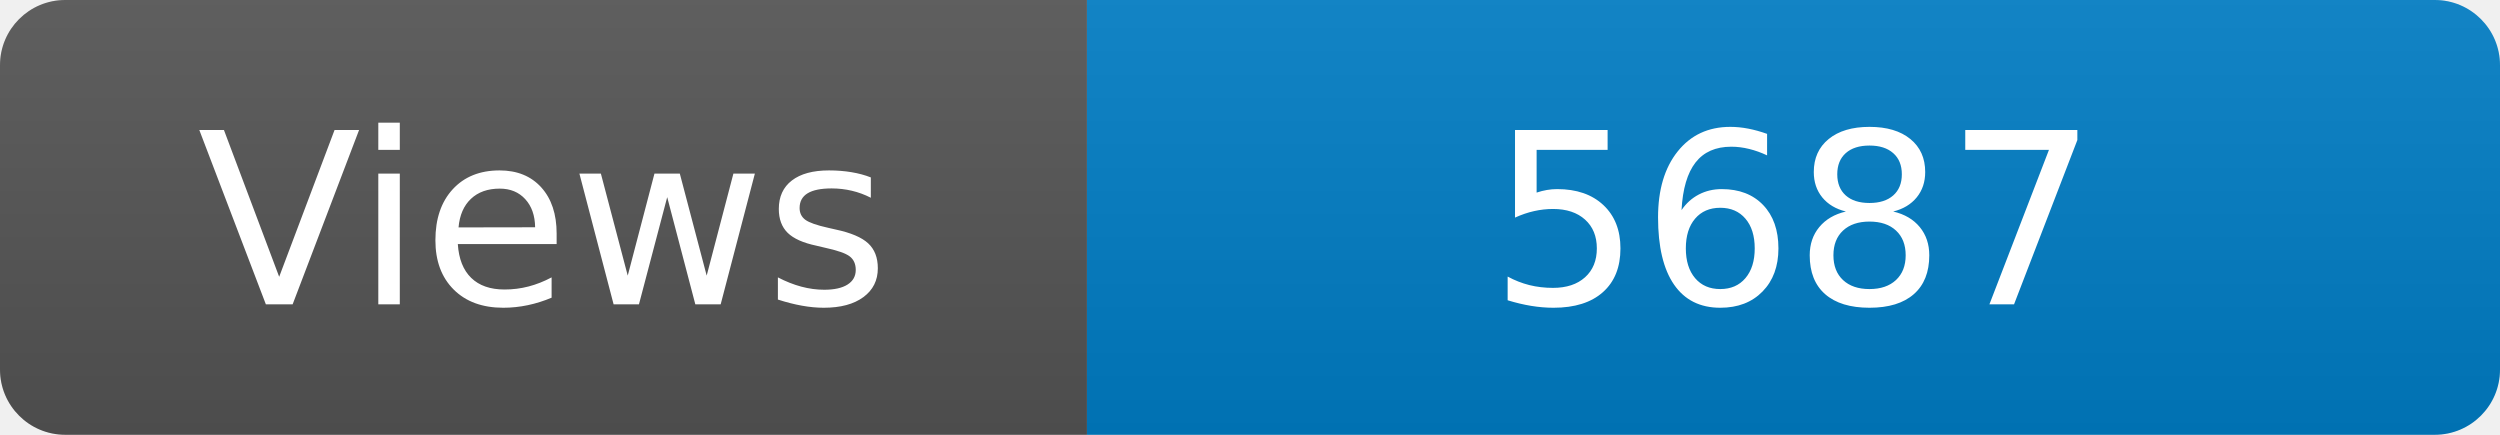
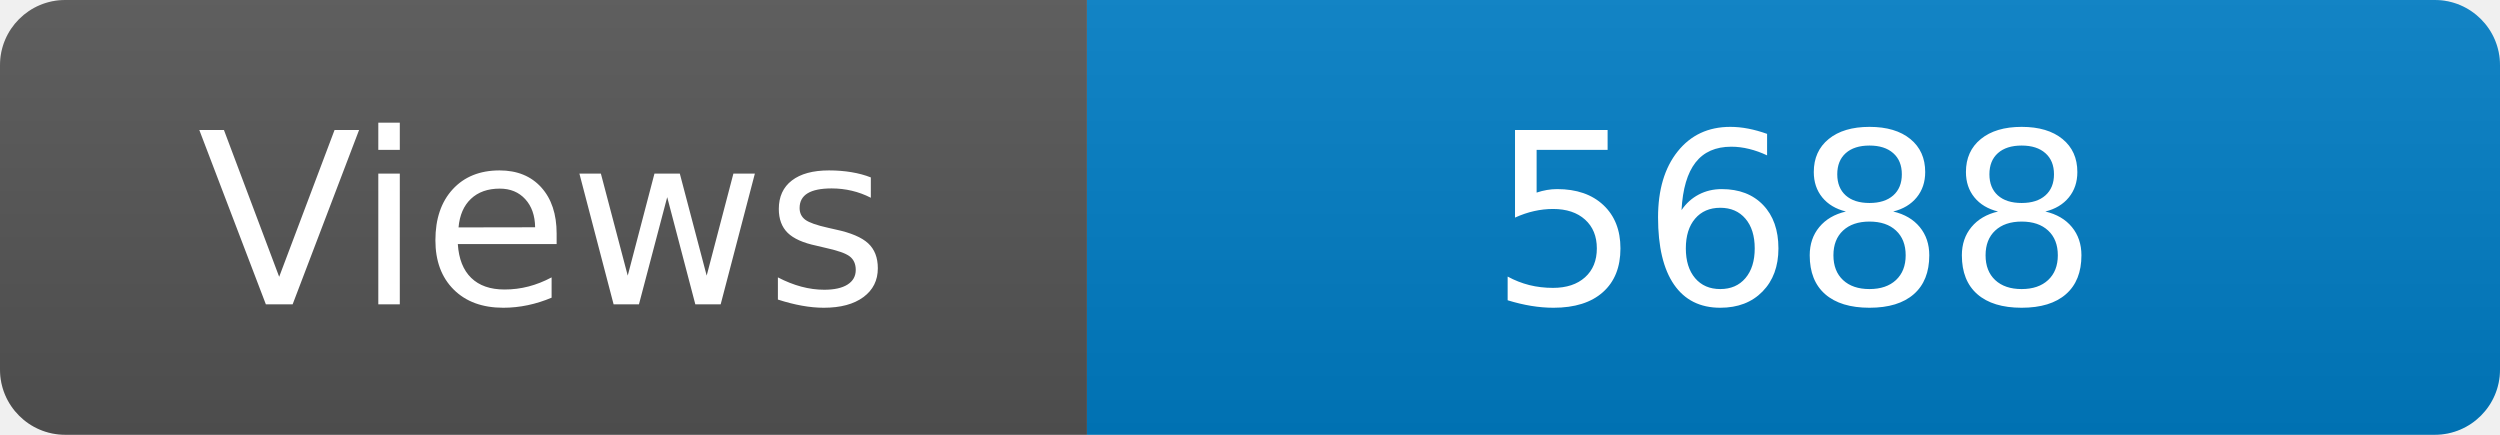
<svg xmlns="http://www.w3.org/2000/svg" width="115" height="20" role="img" aria-label="Maintained?: yes">
  <linearGradient id="s" x2="0" y2="100%">
    <stop offset="0" stop-color="#bbb" stop-opacity=".1" />
    <stop offset="1" stop-opacity=".1" />
  </linearGradient>
  <clipPath id="r">
    <rect width="115" height="20" rx="3" fill="#fff" />
  </clipPath>
  <g clip-path="url(#r)">
    <rect width="50" height="20" fill="#555" />
    <rect x="50" width="160" height="20" fill="#007ec6" />
    <rect width="115" height="20" fill="url(#s)" />
  </g>
  <g fill="#fff" text-anchor="middle" font-family="Verdana,Geneva,DejaVu Sans,sans-serif" font-size="110">
    <text x="250" y="140" transform="scale(.1)" fill="#fff">Views</text>
-     <text x="825" y="140" transform="scale(.1)" fill="#fff">5687</text>
+     <text x="825" y="140" transform="scale(.1)" fill="#fff">5688</text>
  </g>
</svg>
